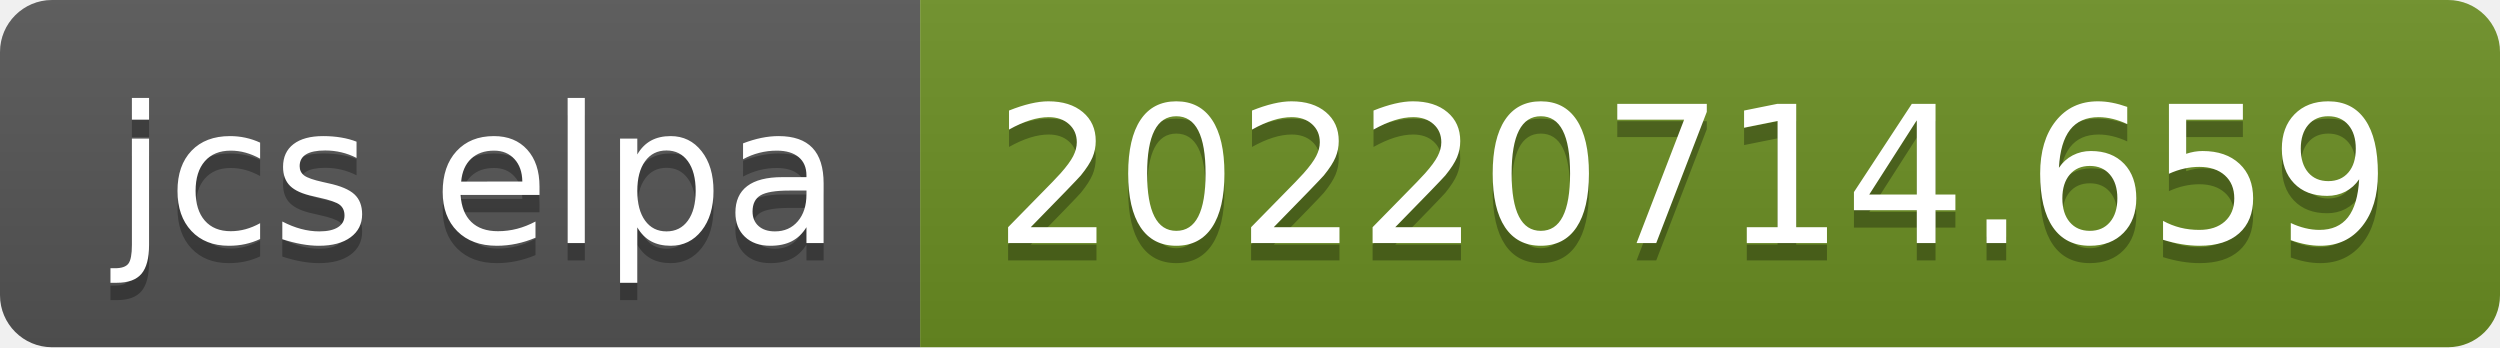
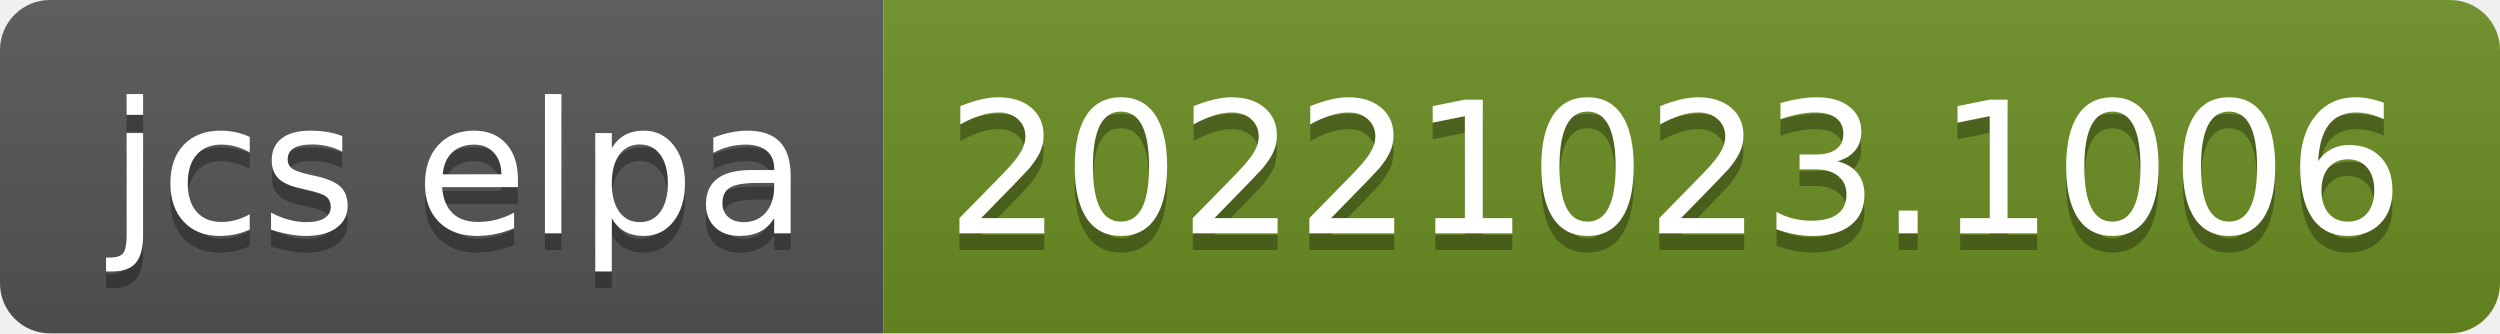
- <svg xmlns="http://www.w3.org/2000/svg" width="144" height="20" role="img" aria-label="jcs elpa: 20220714.659">
+ <svg xmlns="http://www.w3.org/2000/svg" width="150" height="20" role="img" aria-label="jcs elpa: 20221023.1006">
  <linearGradient id="s" x2="0" y2="100%">
    <stop offset="0" stop-color="#bbb" stop-opacity=".1" />
    <stop offset="1" stop-opacity=".1" />
  </linearGradient>
  <clipPath id="r">
-     <rect width="144" height="20" rx="3" fill="#fff" />
+     <rect width="150" height="20" rx="3" fill="#fff" />
  </clipPath>
  <g clip-path="url(#r)">
    <rect width="53" height="20" fill="#555" />
-     <rect x="53" width="91" height="20" fill="#6b8e23" />
-     <rect width="144" height="20" fill="url(#s)" />
+     <rect x="53" width="97" height="20" fill="#6b8e23" />
+     <rect width="150" height="20" fill="url(#s)" />
  </g>
  <g fill="#fff" text-anchor="middle" font-family="Verdana,Geneva,DejaVu Sans,sans-serif" text-rendering="geometricPrecision" font-size="110">
    <text aria-hidden="true" x="275" y="150" fill="#010101" fill-opacity=".3" transform="scale(.1)" textLength="430">jcs elpa</text>
    <text x="275" y="140" transform="scale(.1)" fill="#fff" textLength="430">jcs elpa</text>
-     <text aria-hidden="true" x="975" y="150" fill="#010101" fill-opacity=".3" transform="scale(.1)" textLength="810">20220714.659</text>
-     <text x="975" y="140" transform="scale(.1)" fill="#fff" textLength="810">20220714.659</text>
+     <text aria-hidden="true" x="1005" y="150" fill="#010101" fill-opacity=".3" transform="scale(.1)" textLength="870">20221023.1006</text>
+     <text x="1005" y="140" transform="scale(.1)" fill="#fff" textLength="870">20221023.1006</text>
  </g>
</svg>
